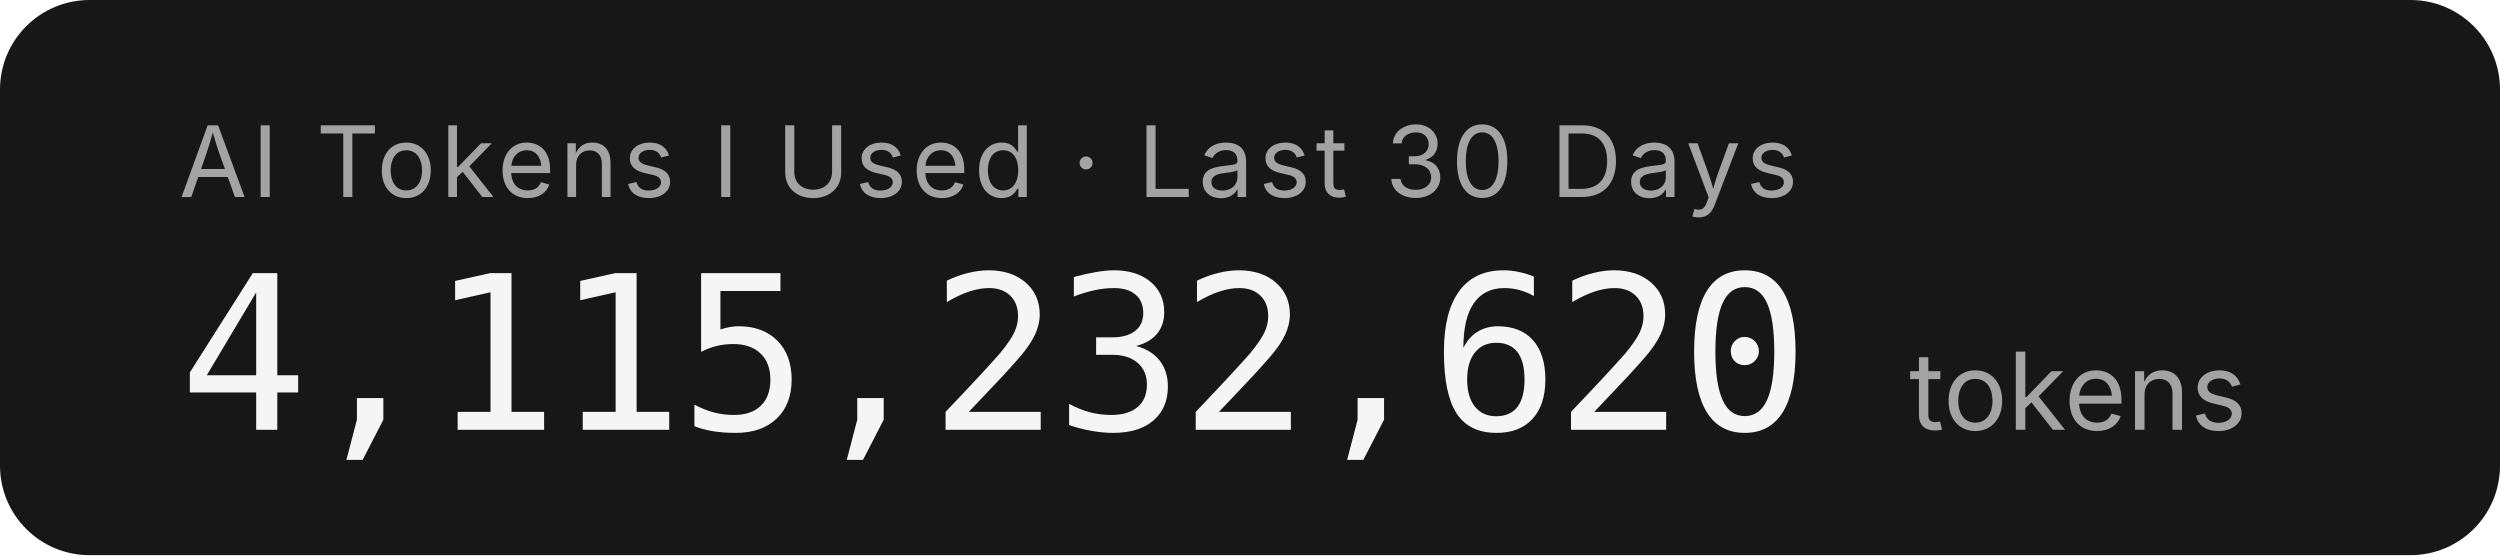
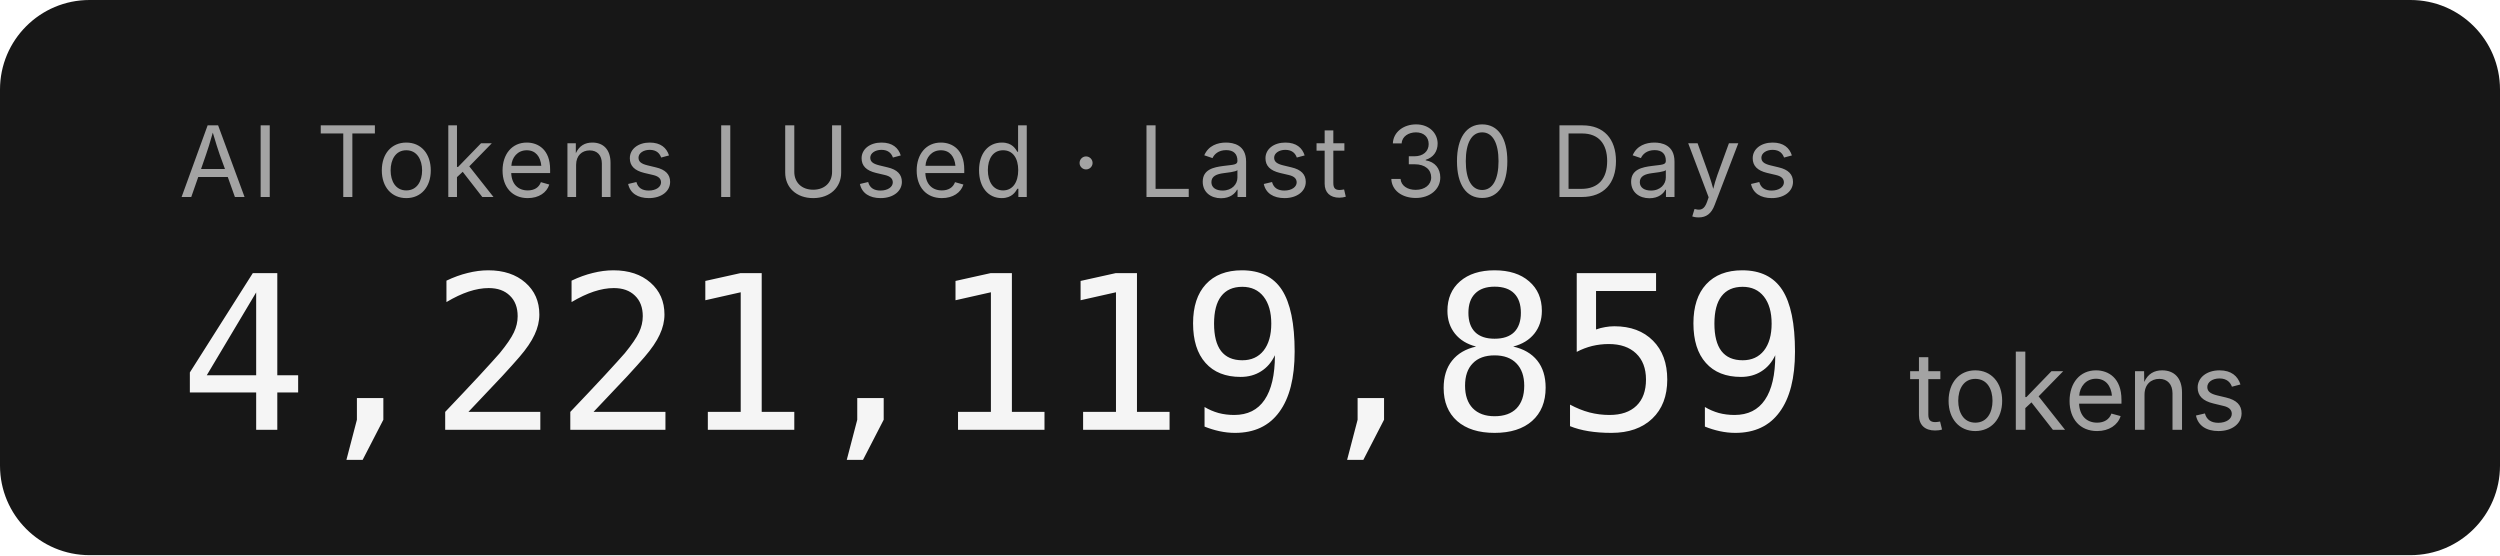
- <svg xmlns="http://www.w3.org/2000/svg" width="279.2" height="62" role="img" aria-label="AI Tokens I Used · Last 30 Days: 4,115,232,620 tokens">
+ <svg xmlns="http://www.w3.org/2000/svg" width="279.2" height="62" role="img" aria-label="AI Tokens I Used · Last 30 Days: 4,221,119,859 tokens">
  <rect width="279.2" height="62" rx="10" fill="#171717" />
  <g font-family="'Inter','SF Pro Display',-apple-system,'Segoe UI',sans-serif">
    <text x="20" y="22" fill="#a3a3a3" font-size="11" letter-spacing="0.05em">AI Tokens I Used · Last 30 Days</text>
-     <text x="20" y="48" fill="#f5f5f5" font-size="24" font-weight="300" font-family="'SF Mono','Cascadia Code','Consolas',monospace" letter-spacing="-0.02em">4,115,232,620</text>
+     <text x="20" y="48" fill="#f5f5f5" font-size="24" font-weight="300" font-family="'SF Mono','Cascadia Code','Consolas',monospace" letter-spacing="-0.02em">4,221,119,859</text>
    <text x="213.2" y="48" fill="#a3a3a3" font-size="12">tokens</text>
  </g>
</svg>
